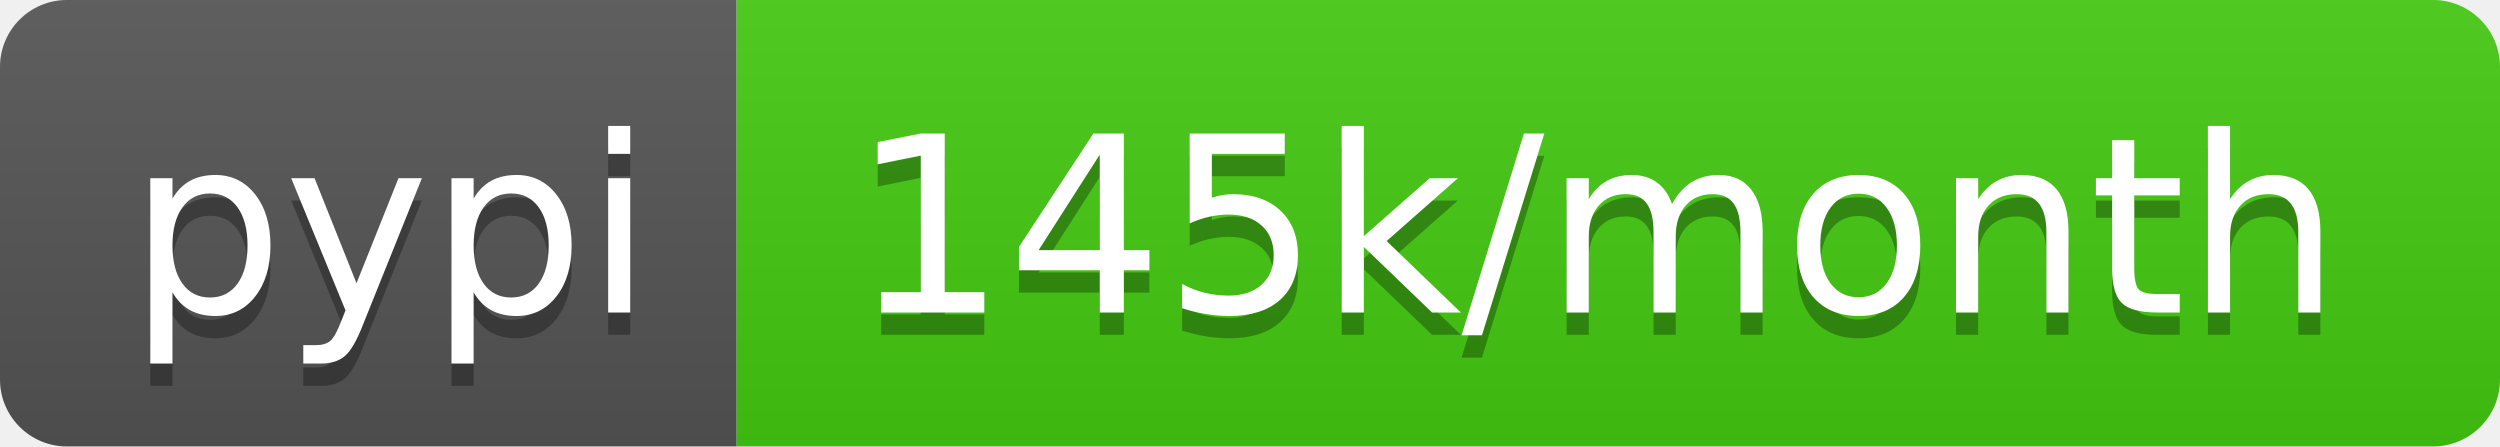
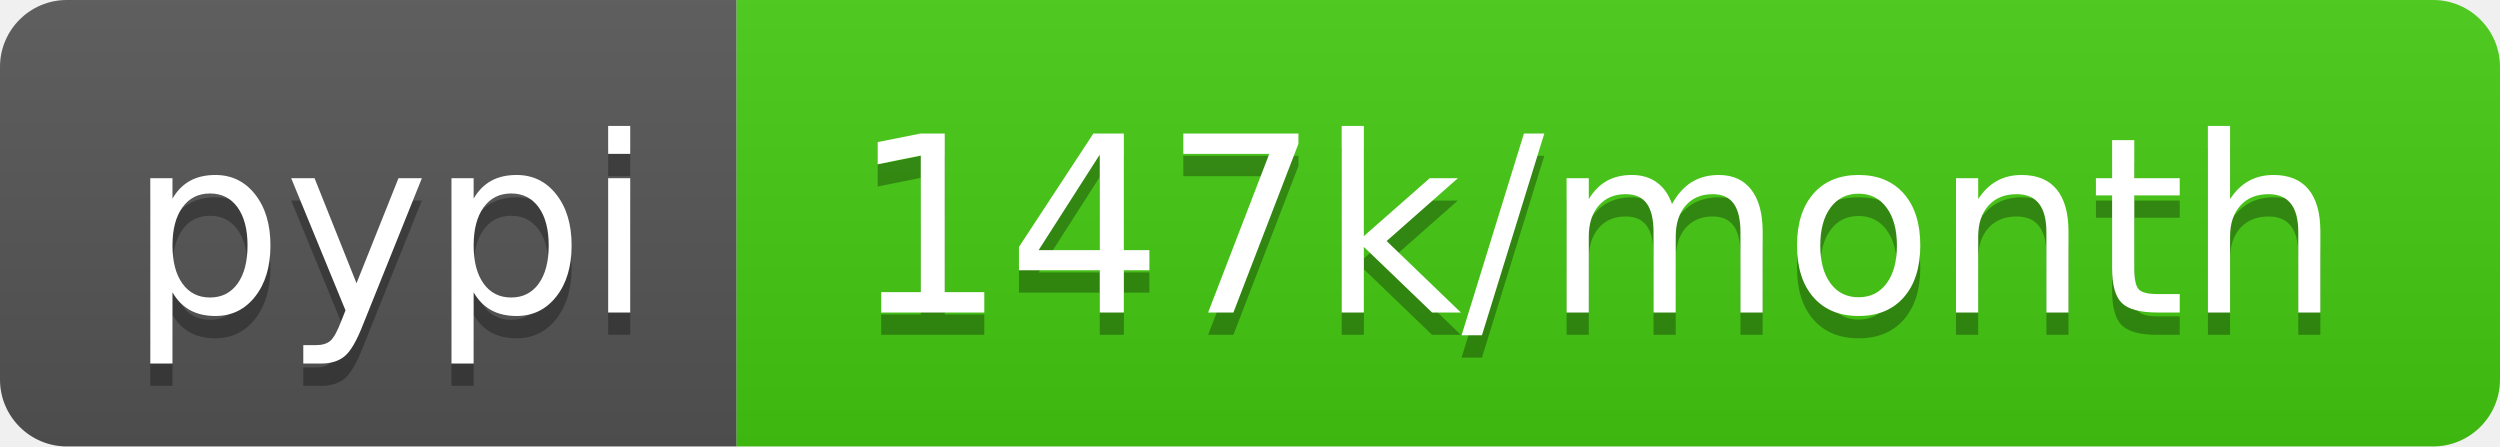
<svg xmlns="http://www.w3.org/2000/svg" width="112" height="20">
  <linearGradient id="b" x2="0" y2="100%">
    <stop offset="0" stop-color="#bbb" stop-opacity=".1" />
    <stop offset="1" stop-opacity=".1" />
  </linearGradient>
  <clipPath id="a">
    <rect width="112" height="20" rx="3" fill="#fff" />
  </clipPath>
  <g clip-path="url(#a)">
    <path fill="#555" d="M0 0h33v20H0z" />
    <path fill="#4c1" d="M33 0h79v20H33z" />
    <path fill="url(#b)" d="M0 0h112v20H0z" />
  </g>
  <g fill="#fff" text-anchor="middle" font-family="DejaVu Sans,Verdana,Geneva,sans-serif" font-size="110">
    <text x="175" y="150" fill="#010101" fill-opacity=".3" transform="scale(.1)" textLength="230">pypi</text>
    <text x="175" y="140" transform="scale(.1)" textLength="230">pypi</text>
-     <text x="715" y="150" fill="#010101" fill-opacity=".3" transform="scale(.1)" textLength="690">145k/month</text>
-     <text x="715" y="140" transform="scale(.1)" textLength="690">145k/month</text>
+     <text x="715" y="150" fill="#010101" fill-opacity=".3" transform="scale(.1)" textLength="690">147k/month</text>
+     <text x="715" y="140" transform="scale(.1)" textLength="690">147k/month</text>
  </g>
</svg>
